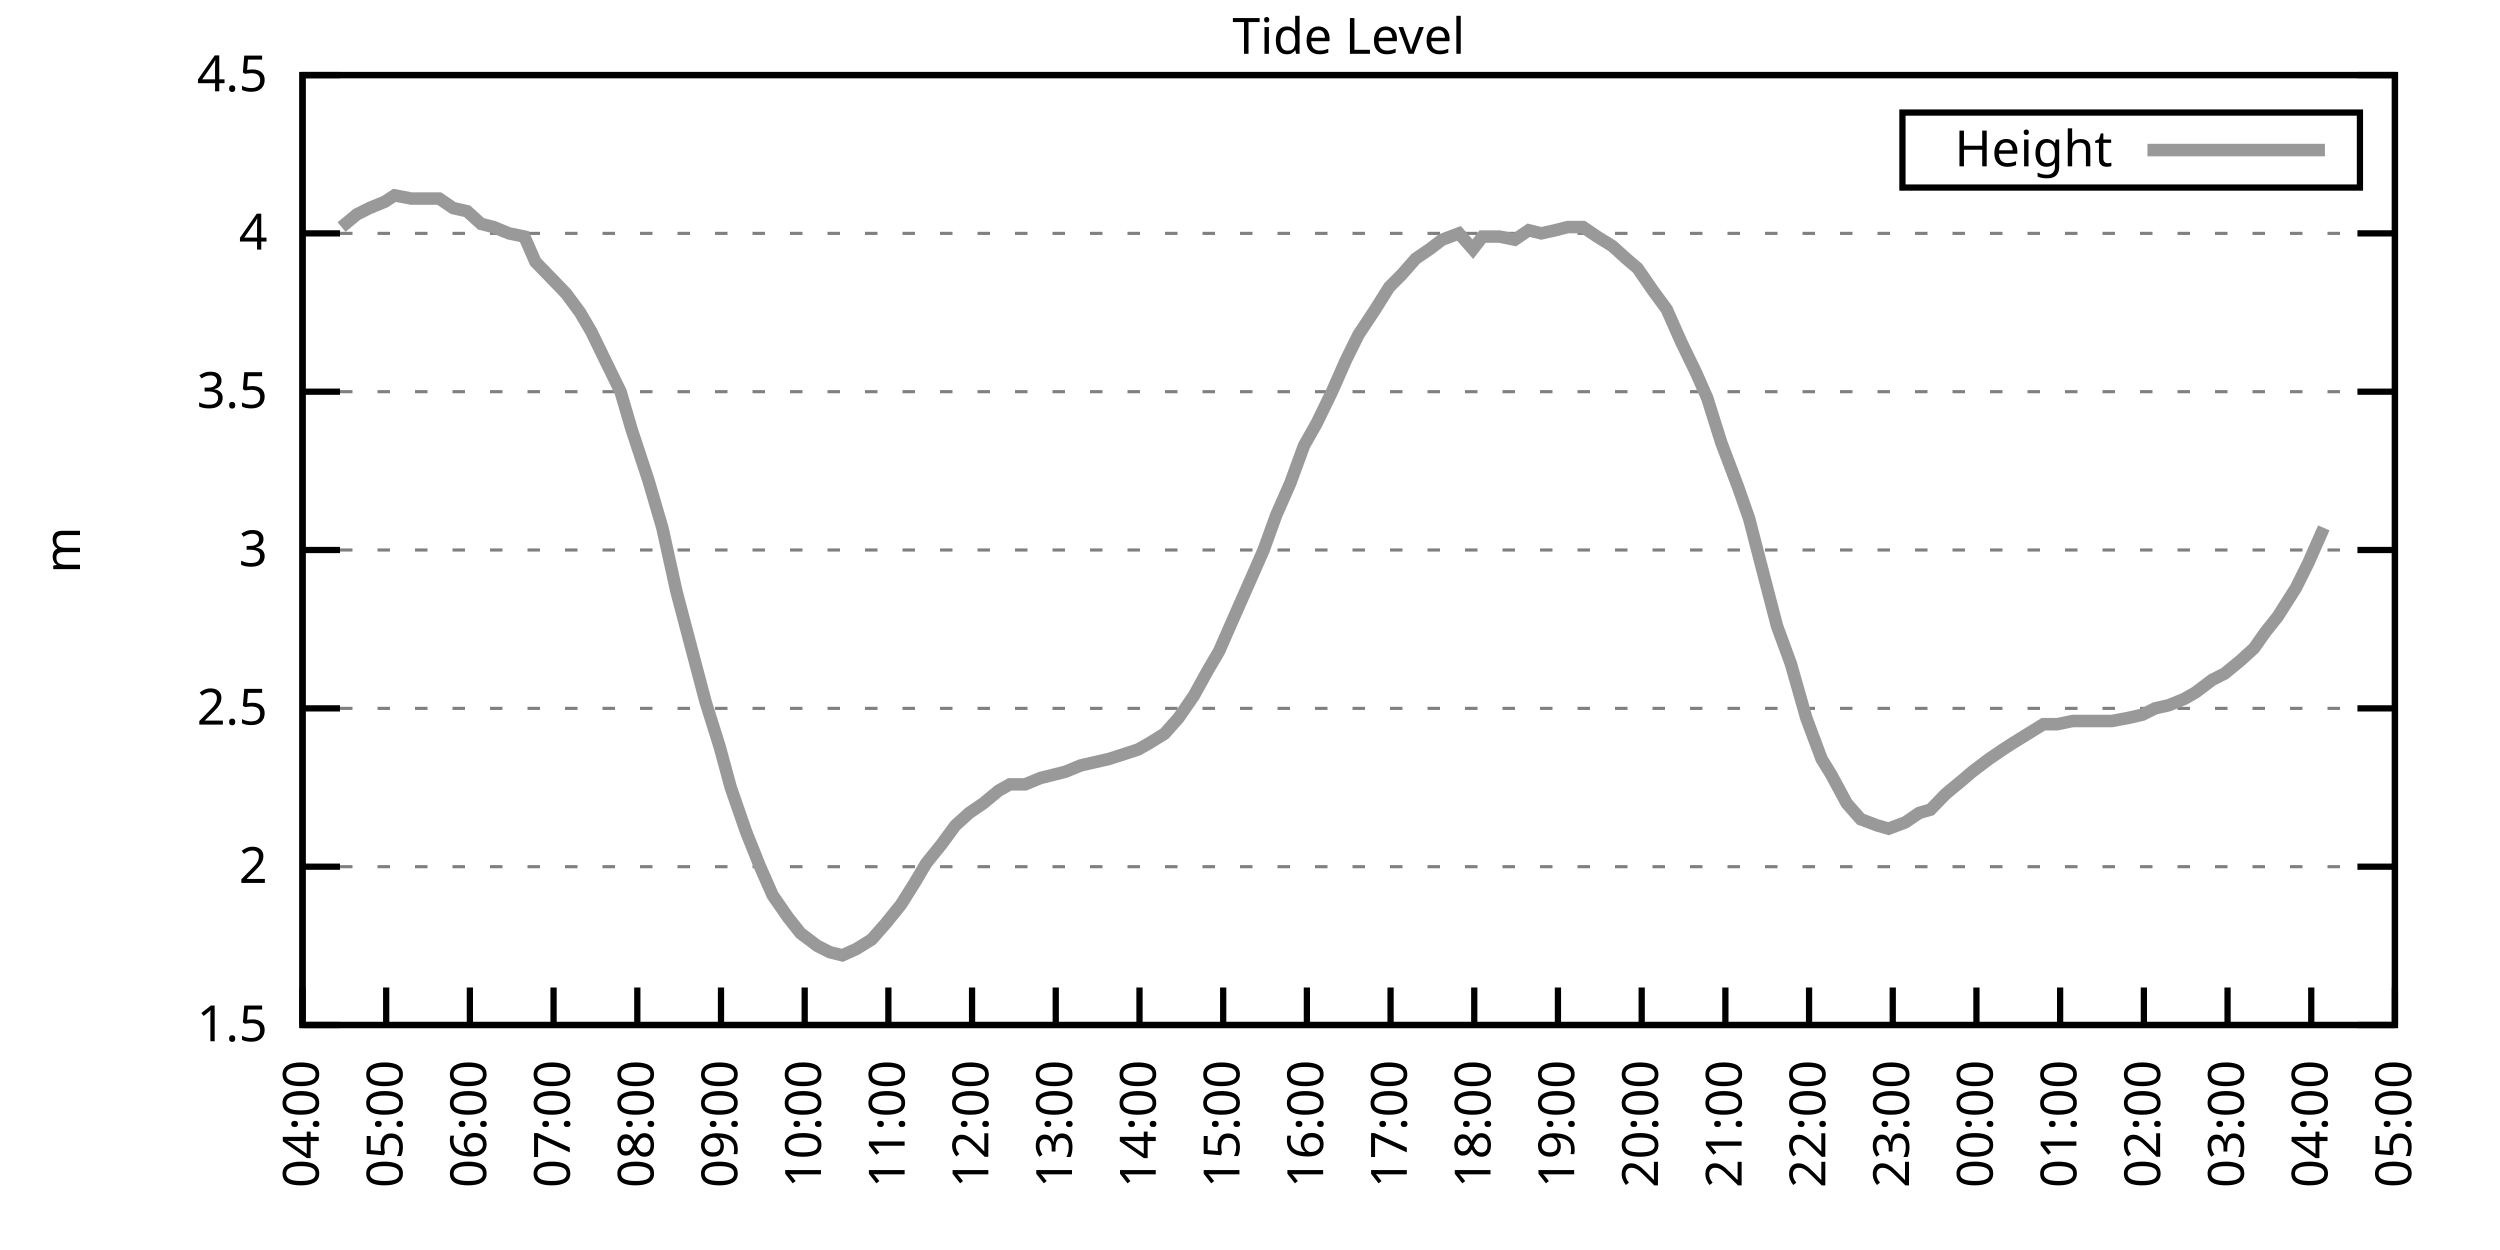
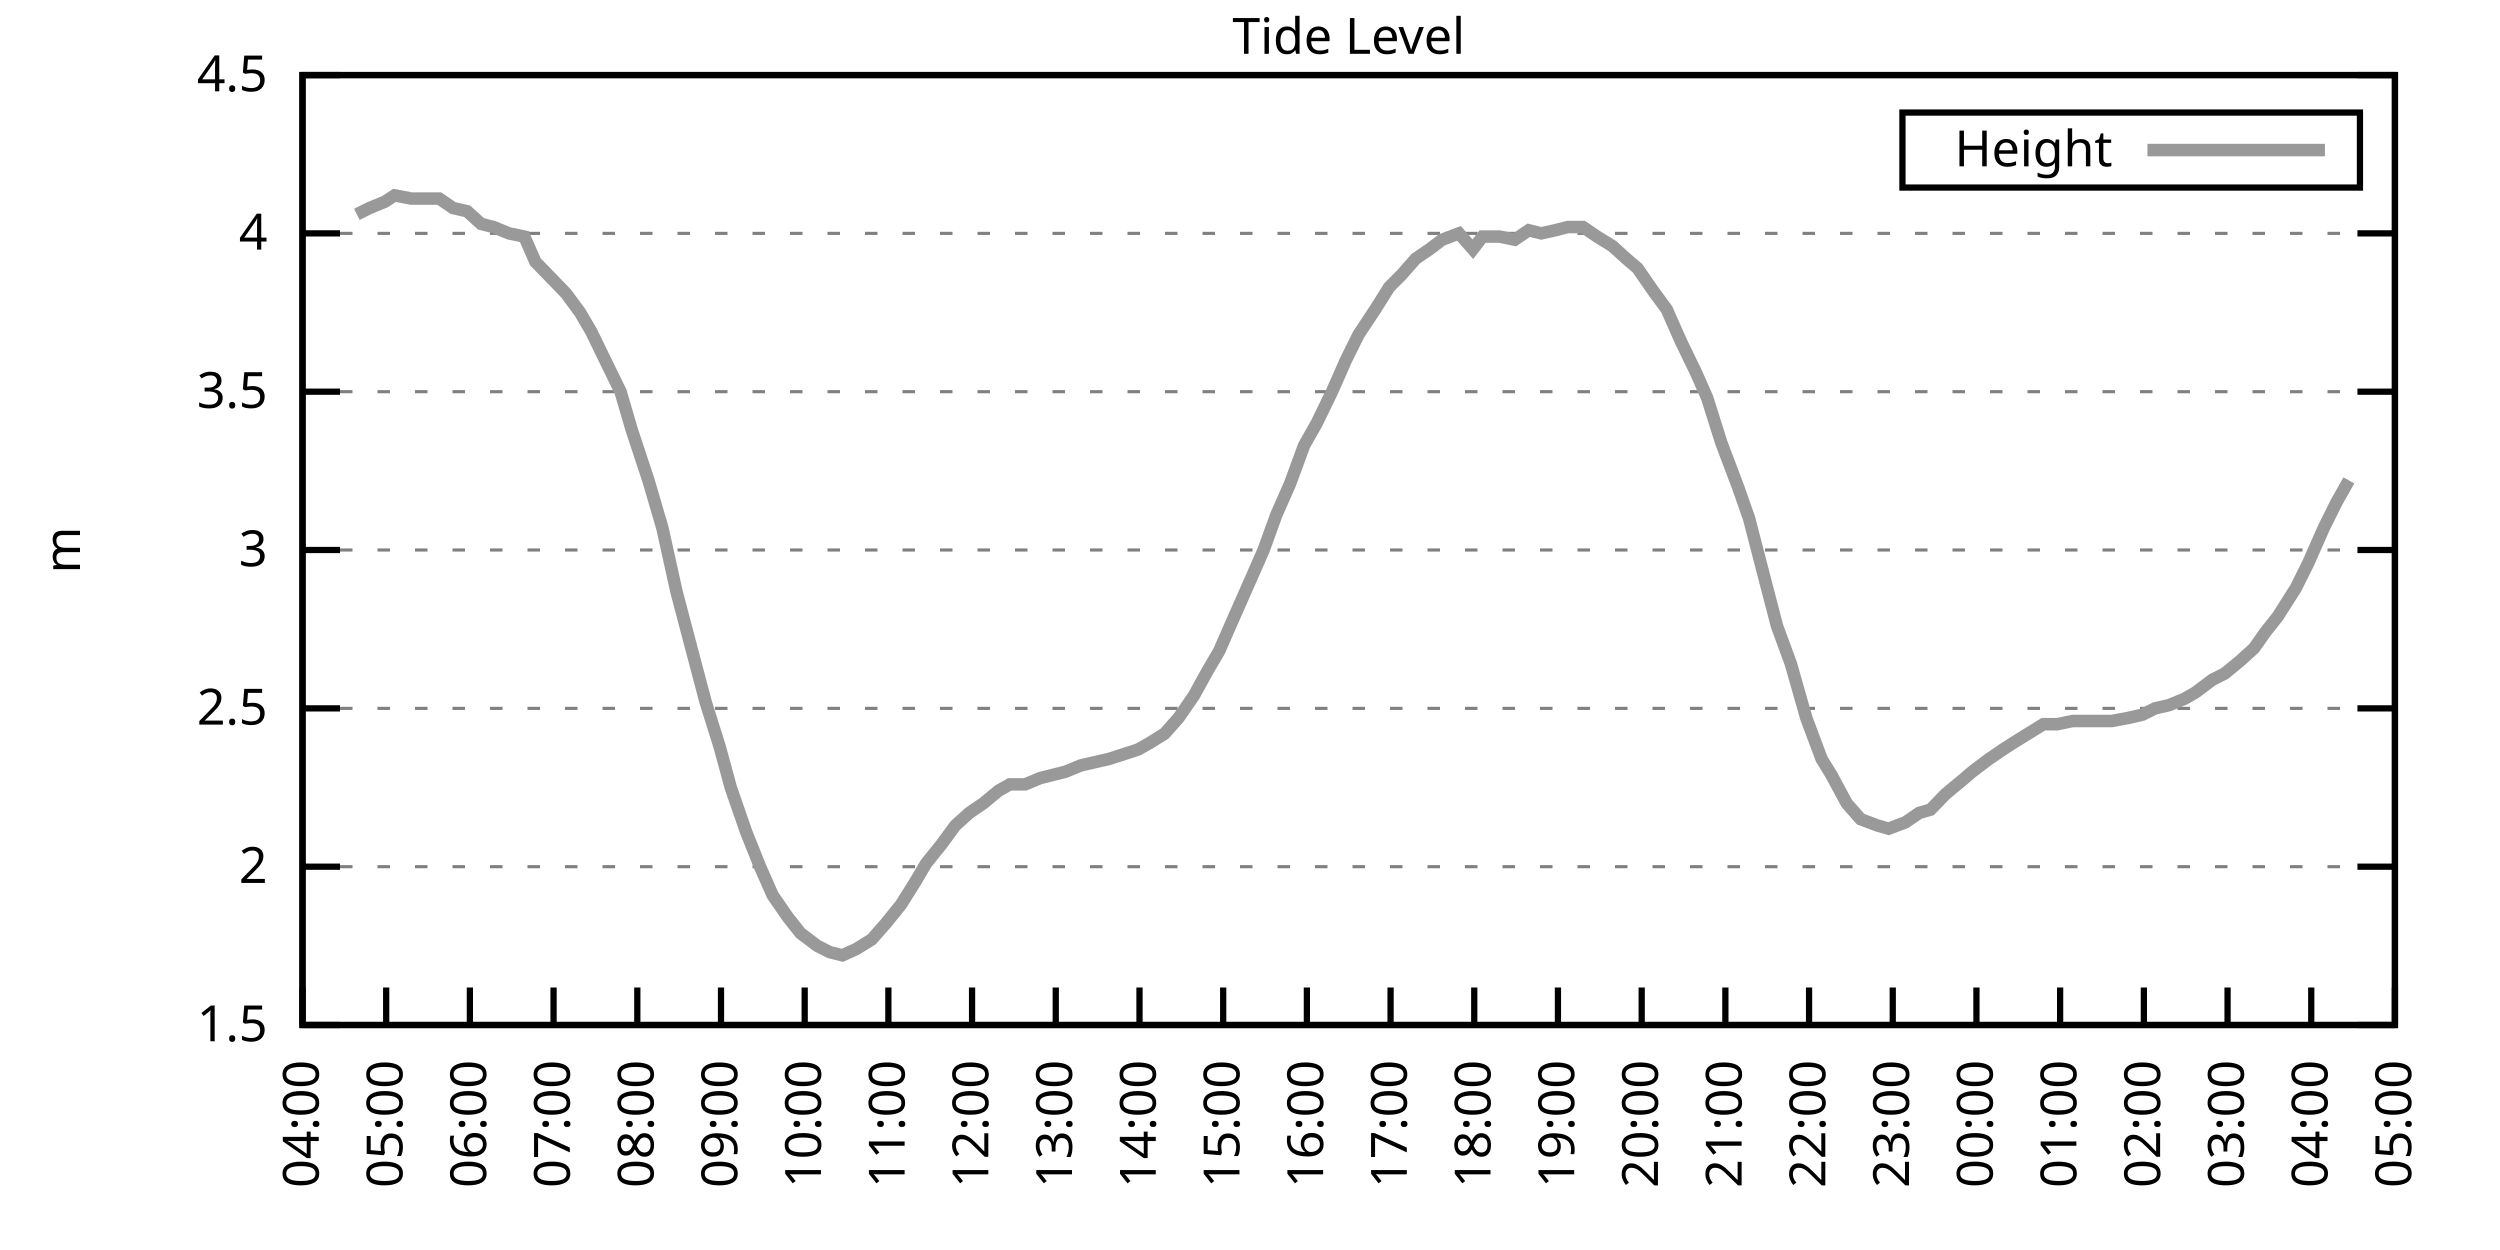
<svg xmlns="http://www.w3.org/2000/svg" xmlns:xlink="http://www.w3.org/1999/xlink" width="400" height="200" viewBox="0 0 400 200">
  <g id="gnuplot_canvas">
    <rect x="0" y="0" width="400" height="200" fill="none" />
    <defs>
      <circle id="gpDot" r="0.5" stroke-width="0.5" stroke="currentColor" />
      <path id="gpPt0" stroke-width="0.333" stroke="currentColor" d="M-1,0 h2 M0,-1 v2" />
      <path id="gpPt1" stroke-width="0.333" stroke="currentColor" d="M-1,-1 L1,1 M1,-1 L-1,1" />
      <path id="gpPt2" stroke-width="0.333" stroke="currentColor" d="M-1,0 L1,0 M0,-1 L0,1 M-1,-1 L1,1 M-1,1 L1,-1" />
      <rect id="gpPt3" stroke-width="0.333" stroke="currentColor" x="-1" y="-1" width="2" height="2" />
      <rect id="gpPt4" stroke-width="0.333" stroke="currentColor" fill="currentColor" x="-1" y="-1" width="2" height="2" />
      <circle id="gpPt5" stroke-width="0.333" stroke="currentColor" cx="0" cy="0" r="1" />
      <use xlink:href="#gpPt5" id="gpPt6" fill="currentColor" stroke="none" />
      <path id="gpPt7" stroke-width="0.333" stroke="currentColor" d="M0,-1.33 L-1.33,0.67 L1.33,0.67 z" />
      <use xlink:href="#gpPt7" id="gpPt8" fill="currentColor" stroke="none" />
      <use xlink:href="#gpPt7" id="gpPt9" stroke="currentColor" transform="rotate(180)" />
      <use xlink:href="#gpPt9" id="gpPt10" fill="currentColor" stroke="none" />
      <use xlink:href="#gpPt3" id="gpPt11" stroke="currentColor" transform="rotate(45)" />
      <use xlink:href="#gpPt11" id="gpPt12" fill="currentColor" stroke="none" />
      <path id="gpPt13" stroke-width="0.333" stroke="currentColor" d="M0,1.330 L1.265,0.411 L0.782,-1.067 L-0.782,-1.076 L-1.265,0.411 z" />
      <use xlink:href="#gpPt13" id="gpPt14" fill="currentColor" stroke="none" />
      <filter id="textbox" filterUnits="objectBoundingBox" x="0" y="0" height="1" width="1">
        <feFlood flood-color="white" flood-opacity="1" result="bgnd" />
        <feComposite in="SourceGraphic" in2="bgnd" operator="atop" />
      </filter>
      <filter id="greybox" filterUnits="objectBoundingBox" x="0" y="0" height="1" width="1">
        <feFlood flood-color="lightgrey" flood-opacity="1" result="grey" />
        <feComposite in="SourceGraphic" in2="grey" operator="atop" />
      </filter>
    </defs>
    <g fill="none" color="white" stroke="currentColor" stroke-width="1.00" stroke-linecap="butt" stroke-linejoin="miter">
</g>
    <g fill="none" color="black" stroke="currentColor" stroke-width="1.00" stroke-linecap="butt" stroke-linejoin="miter">
      <g stroke="none" shape-rendering="crispEdges">
        <polygon fill="rgb(255, 255, 255)" points="48.40,164.00 383.18,164.00 383.18,12.02 48.40,12.02 " />
      </g>
    </g>
    <g fill="none" color="black" stroke="currentColor" stroke-width="1.00" stroke-linecap="butt" stroke-linejoin="miter">
</g>
    <g fill="none" color="black" stroke="black" stroke-width="0.50" stroke-linecap="butt" stroke-linejoin="miter">
</g>
    <g fill="none" color="gray" stroke="currentColor" stroke-width="0.50" stroke-linecap="butt" stroke-linejoin="miter">
      <path stroke="gray" stroke-dasharray="2,4" class="gridline" d="M48.40,164.00 L383.19,164.00  " />
    </g>
    <g fill="none" color="gray" stroke="gray" stroke-width="1.00" stroke-linecap="butt" stroke-linejoin="miter">
</g>
    <g fill="none" color="black" stroke="currentColor" stroke-width="1.00" stroke-linecap="butt" stroke-linejoin="miter">
      <path stroke="black" d="M48.40,164.00 L54.40,164.00 M383.19,164.00 L377.19,164.00  " />
      <g transform="translate(42.80,166.60)" stroke="none" fill="black" font-family="Sans" font-size="8.00" text-anchor="end">
        <text>
          <tspan font-family="Sans"> 1.5</tspan>
        </text>
      </g>
    </g>
    <g fill="none" color="black" stroke="currentColor" stroke-width="1.00" stroke-linecap="butt" stroke-linejoin="miter">
</g>
    <g fill="none" color="black" stroke="black" stroke-width="0.50" stroke-linecap="butt" stroke-linejoin="miter">
</g>
    <g fill="none" color="gray" stroke="currentColor" stroke-width="0.50" stroke-linecap="butt" stroke-linejoin="miter">
      <path stroke="gray" stroke-dasharray="2,4" class="gridline" d="M48.40,138.67 L383.19,138.67  " />
    </g>
    <g fill="none" color="gray" stroke="gray" stroke-width="1.00" stroke-linecap="butt" stroke-linejoin="miter">
</g>
    <g fill="none" color="black" stroke="currentColor" stroke-width="1.00" stroke-linecap="butt" stroke-linejoin="miter">
      <path stroke="black" d="M48.40,138.67 L54.40,138.67 M383.19,138.67 L377.19,138.67  " />
      <g transform="translate(42.80,141.27)" stroke="none" fill="black" font-family="Sans" font-size="8.00" text-anchor="end">
        <text>
          <tspan font-family="Sans"> 2</tspan>
        </text>
      </g>
    </g>
    <g fill="none" color="black" stroke="currentColor" stroke-width="1.00" stroke-linecap="butt" stroke-linejoin="miter">
</g>
    <g fill="none" color="black" stroke="black" stroke-width="0.50" stroke-linecap="butt" stroke-linejoin="miter">
</g>
    <g fill="none" color="gray" stroke="currentColor" stroke-width="0.50" stroke-linecap="butt" stroke-linejoin="miter">
      <path stroke="gray" stroke-dasharray="2,4" class="gridline" d="M48.40,113.34 L383.19,113.34  " />
    </g>
    <g fill="none" color="gray" stroke="gray" stroke-width="1.00" stroke-linecap="butt" stroke-linejoin="miter">
</g>
    <g fill="none" color="black" stroke="currentColor" stroke-width="1.00" stroke-linecap="butt" stroke-linejoin="miter">
      <path stroke="black" d="M48.40,113.34 L54.40,113.34 M383.19,113.34 L377.19,113.34  " />
      <g transform="translate(42.80,115.94)" stroke="none" fill="black" font-family="Sans" font-size="8.00" text-anchor="end">
        <text>
          <tspan font-family="Sans"> 2.5</tspan>
        </text>
      </g>
    </g>
    <g fill="none" color="black" stroke="currentColor" stroke-width="1.00" stroke-linecap="butt" stroke-linejoin="miter">
</g>
    <g fill="none" color="black" stroke="black" stroke-width="0.50" stroke-linecap="butt" stroke-linejoin="miter">
</g>
    <g fill="none" color="gray" stroke="currentColor" stroke-width="0.50" stroke-linecap="butt" stroke-linejoin="miter">
      <path stroke="gray" stroke-dasharray="2,4" class="gridline" d="M48.40,88.00 L383.19,88.00  " />
    </g>
    <g fill="none" color="gray" stroke="gray" stroke-width="1.00" stroke-linecap="butt" stroke-linejoin="miter">
</g>
    <g fill="none" color="black" stroke="currentColor" stroke-width="1.00" stroke-linecap="butt" stroke-linejoin="miter">
      <path stroke="black" d="M48.40,88.00 L54.40,88.00 M383.19,88.00 L377.19,88.00  " />
      <g transform="translate(42.80,90.60)" stroke="none" fill="black" font-family="Sans" font-size="8.00" text-anchor="end">
        <text>
          <tspan font-family="Sans"> 3</tspan>
        </text>
      </g>
    </g>
    <g fill="none" color="black" stroke="currentColor" stroke-width="1.00" stroke-linecap="butt" stroke-linejoin="miter">
</g>
    <g fill="none" color="black" stroke="black" stroke-width="0.50" stroke-linecap="butt" stroke-linejoin="miter">
</g>
    <g fill="none" color="gray" stroke="currentColor" stroke-width="0.50" stroke-linecap="butt" stroke-linejoin="miter">
      <path stroke="gray" stroke-dasharray="2,4" class="gridline" d="M48.40,62.67 L383.19,62.67  " />
    </g>
    <g fill="none" color="gray" stroke="gray" stroke-width="1.00" stroke-linecap="butt" stroke-linejoin="miter">
</g>
    <g fill="none" color="black" stroke="currentColor" stroke-width="1.00" stroke-linecap="butt" stroke-linejoin="miter">
      <path stroke="black" d="M48.40,62.67 L54.40,62.67 M383.19,62.67 L377.19,62.67  " />
      <g transform="translate(42.80,65.27)" stroke="none" fill="black" font-family="Sans" font-size="8.00" text-anchor="end">
        <text>
          <tspan font-family="Sans"> 3.5</tspan>
        </text>
      </g>
    </g>
    <g fill="none" color="black" stroke="currentColor" stroke-width="1.00" stroke-linecap="butt" stroke-linejoin="miter">
</g>
    <g fill="none" color="black" stroke="black" stroke-width="0.50" stroke-linecap="butt" stroke-linejoin="miter">
</g>
    <g fill="none" color="gray" stroke="currentColor" stroke-width="0.50" stroke-linecap="butt" stroke-linejoin="miter">
      <path stroke="gray" stroke-dasharray="2,4" class="gridline" d="M48.40,37.34 L383.19,37.34  " />
    </g>
    <g fill="none" color="gray" stroke="gray" stroke-width="1.00" stroke-linecap="butt" stroke-linejoin="miter">
</g>
    <g fill="none" color="black" stroke="currentColor" stroke-width="1.00" stroke-linecap="butt" stroke-linejoin="miter">
      <path stroke="black" d="M48.40,37.34 L54.40,37.34 M383.19,37.34 L377.19,37.34  " />
      <g transform="translate(42.80,39.94)" stroke="none" fill="black" font-family="Sans" font-size="8.00" text-anchor="end">
        <text>
          <tspan font-family="Sans"> 4</tspan>
        </text>
      </g>
    </g>
    <g fill="none" color="black" stroke="currentColor" stroke-width="1.00" stroke-linecap="butt" stroke-linejoin="miter">
</g>
    <g fill="none" color="black" stroke="black" stroke-width="0.50" stroke-linecap="butt" stroke-linejoin="miter">
</g>
    <g fill="none" color="gray" stroke="currentColor" stroke-width="0.50" stroke-linecap="butt" stroke-linejoin="miter">
      <path stroke="gray" stroke-dasharray="2,4" class="gridline" d="M48.40,12.01 L383.19,12.01  " />
    </g>
    <g fill="none" color="gray" stroke="gray" stroke-width="1.00" stroke-linecap="butt" stroke-linejoin="miter">
</g>
    <g fill="none" color="black" stroke="currentColor" stroke-width="1.00" stroke-linecap="butt" stroke-linejoin="miter">
      <path stroke="black" d="M48.40,12.01 L54.40,12.01 M383.19,12.01 L377.19,12.01  " />
      <g transform="translate(42.80,14.61)" stroke="none" fill="black" font-family="Sans" font-size="8.00" text-anchor="end">
        <text>
          <tspan font-family="Sans"> 4.5</tspan>
        </text>
      </g>
    </g>
    <g fill="none" color="black" stroke="currentColor" stroke-width="1.00" stroke-linecap="butt" stroke-linejoin="miter">
      <path stroke="black" d="M48.40,164.00 L48.40,158.00  " />
      <g transform="translate(51.00,169.60) rotate(270.00)" stroke="none" fill="black" font-family="Sans" font-size="8.00" text-anchor="end">
        <text>
          <tspan font-family="Sans">04:00</tspan>
        </text>
      </g>
    </g>
    <g fill="none" color="black" stroke="currentColor" stroke-width="1.00" stroke-linecap="butt" stroke-linejoin="miter">
      <path stroke="black" d="M61.79,164.00 L61.79,158.00  " />
      <g transform="translate(64.39,169.60) rotate(270.00)" stroke="none" fill="black" font-family="Sans" font-size="8.00" text-anchor="end">
        <text>
          <tspan font-family="Sans">05:00</tspan>
        </text>
      </g>
    </g>
    <g fill="none" color="black" stroke="currentColor" stroke-width="1.00" stroke-linecap="butt" stroke-linejoin="miter">
      <path stroke="black" d="M75.18,164.00 L75.18,158.00  " />
      <g transform="translate(77.78,169.60) rotate(270.00)" stroke="none" fill="black" font-family="Sans" font-size="8.00" text-anchor="end">
        <text>
          <tspan font-family="Sans">06:00</tspan>
        </text>
      </g>
    </g>
    <g fill="none" color="black" stroke="currentColor" stroke-width="1.00" stroke-linecap="butt" stroke-linejoin="miter">
      <path stroke="black" d="M88.57,164.00 L88.57,158.00  " />
      <g transform="translate(91.17,169.60) rotate(270.00)" stroke="none" fill="black" font-family="Sans" font-size="8.00" text-anchor="end">
        <text>
          <tspan font-family="Sans">07:00</tspan>
        </text>
      </g>
    </g>
    <g fill="none" color="black" stroke="currentColor" stroke-width="1.00" stroke-linecap="butt" stroke-linejoin="miter">
      <path stroke="black" d="M101.97,164.00 L101.97,158.00  " />
      <g transform="translate(104.57,169.60) rotate(270.00)" stroke="none" fill="black" font-family="Sans" font-size="8.00" text-anchor="end">
        <text>
          <tspan font-family="Sans">08:00</tspan>
        </text>
      </g>
    </g>
    <g fill="none" color="black" stroke="currentColor" stroke-width="1.00" stroke-linecap="butt" stroke-linejoin="miter">
      <path stroke="black" d="M115.36,164.00 L115.36,158.00  " />
      <g transform="translate(117.96,169.60) rotate(270.00)" stroke="none" fill="black" font-family="Sans" font-size="8.00" text-anchor="end">
        <text>
          <tspan font-family="Sans">09:00</tspan>
        </text>
      </g>
    </g>
    <g fill="none" color="black" stroke="currentColor" stroke-width="1.00" stroke-linecap="butt" stroke-linejoin="miter">
      <path stroke="black" d="M128.75,164.00 L128.75,158.00  " />
      <g transform="translate(131.35,169.60) rotate(270.00)" stroke="none" fill="black" font-family="Sans" font-size="8.00" text-anchor="end">
        <text>
          <tspan font-family="Sans">10:00</tspan>
        </text>
      </g>
    </g>
    <g fill="none" color="black" stroke="currentColor" stroke-width="1.00" stroke-linecap="butt" stroke-linejoin="miter">
      <path stroke="black" d="M142.14,164.00 L142.14,158.00  " />
      <g transform="translate(144.74,169.60) rotate(270.00)" stroke="none" fill="black" font-family="Sans" font-size="8.00" text-anchor="end">
        <text>
          <tspan font-family="Sans">11:00</tspan>
        </text>
      </g>
    </g>
    <g fill="none" color="black" stroke="currentColor" stroke-width="1.00" stroke-linecap="butt" stroke-linejoin="miter">
      <path stroke="black" d="M155.53,164.00 L155.53,158.00  " />
      <g transform="translate(158.13,169.60) rotate(270.00)" stroke="none" fill="black" font-family="Sans" font-size="8.00" text-anchor="end">
        <text>
          <tspan font-family="Sans">12:00</tspan>
        </text>
      </g>
    </g>
    <g fill="none" color="black" stroke="currentColor" stroke-width="1.00" stroke-linecap="butt" stroke-linejoin="miter">
      <path stroke="black" d="M168.92,164.00 L168.92,158.00  " />
      <g transform="translate(171.52,169.60) rotate(270.00)" stroke="none" fill="black" font-family="Sans" font-size="8.00" text-anchor="end">
        <text>
          <tspan font-family="Sans">13:00</tspan>
        </text>
      </g>
    </g>
    <g fill="none" color="black" stroke="currentColor" stroke-width="1.00" stroke-linecap="butt" stroke-linejoin="miter">
      <path stroke="black" d="M182.32,164.00 L182.32,158.00  " />
      <g transform="translate(184.92,169.60) rotate(270.00)" stroke="none" fill="black" font-family="Sans" font-size="8.00" text-anchor="end">
        <text>
          <tspan font-family="Sans">14:00</tspan>
        </text>
      </g>
    </g>
    <g fill="none" color="black" stroke="currentColor" stroke-width="1.00" stroke-linecap="butt" stroke-linejoin="miter">
      <path stroke="black" d="M195.71,164.00 L195.71,158.00  " />
      <g transform="translate(198.31,169.60) rotate(270.00)" stroke="none" fill="black" font-family="Sans" font-size="8.00" text-anchor="end">
        <text>
          <tspan font-family="Sans">15:00</tspan>
        </text>
      </g>
    </g>
    <g fill="none" color="black" stroke="currentColor" stroke-width="1.00" stroke-linecap="butt" stroke-linejoin="miter">
      <path stroke="black" d="M209.10,164.00 L209.10,158.00  " />
      <g transform="translate(211.70,169.60) rotate(270.00)" stroke="none" fill="black" font-family="Sans" font-size="8.00" text-anchor="end">
        <text>
          <tspan font-family="Sans">16:00</tspan>
        </text>
      </g>
    </g>
    <g fill="none" color="black" stroke="currentColor" stroke-width="1.00" stroke-linecap="butt" stroke-linejoin="miter">
      <path stroke="black" d="M222.49,164.00 L222.49,158.00  " />
      <g transform="translate(225.09,169.60) rotate(270.00)" stroke="none" fill="black" font-family="Sans" font-size="8.00" text-anchor="end">
        <text>
          <tspan font-family="Sans">17:00</tspan>
        </text>
      </g>
    </g>
    <g fill="none" color="black" stroke="currentColor" stroke-width="1.00" stroke-linecap="butt" stroke-linejoin="miter">
      <path stroke="black" d="M235.88,164.00 L235.88,158.00  " />
      <g transform="translate(238.48,169.60) rotate(270.00)" stroke="none" fill="black" font-family="Sans" font-size="8.00" text-anchor="end">
        <text>
          <tspan font-family="Sans">18:00</tspan>
        </text>
      </g>
    </g>
    <g fill="none" color="black" stroke="currentColor" stroke-width="1.00" stroke-linecap="butt" stroke-linejoin="miter">
      <path stroke="black" d="M249.27,164.00 L249.27,158.00  " />
      <g transform="translate(251.87,169.60) rotate(270.00)" stroke="none" fill="black" font-family="Sans" font-size="8.00" text-anchor="end">
        <text>
          <tspan font-family="Sans">19:00</tspan>
        </text>
      </g>
    </g>
    <g fill="none" color="black" stroke="currentColor" stroke-width="1.00" stroke-linecap="butt" stroke-linejoin="miter">
      <path stroke="black" d="M262.67,164.00 L262.67,158.00  " />
      <g transform="translate(265.27,169.60) rotate(270.00)" stroke="none" fill="black" font-family="Sans" font-size="8.00" text-anchor="end">
        <text>
          <tspan font-family="Sans">20:00</tspan>
        </text>
      </g>
    </g>
    <g fill="none" color="black" stroke="currentColor" stroke-width="1.00" stroke-linecap="butt" stroke-linejoin="miter">
      <path stroke="black" d="M276.06,164.00 L276.06,158.00  " />
      <g transform="translate(278.66,169.60) rotate(270.00)" stroke="none" fill="black" font-family="Sans" font-size="8.00" text-anchor="end">
        <text>
          <tspan font-family="Sans">21:00</tspan>
        </text>
      </g>
    </g>
    <g fill="none" color="black" stroke="currentColor" stroke-width="1.00" stroke-linecap="butt" stroke-linejoin="miter">
      <path stroke="black" d="M289.45,164.00 L289.45,158.00  " />
      <g transform="translate(292.05,169.60) rotate(270.00)" stroke="none" fill="black" font-family="Sans" font-size="8.00" text-anchor="end">
        <text>
          <tspan font-family="Sans">22:00</tspan>
        </text>
      </g>
    </g>
    <g fill="none" color="black" stroke="currentColor" stroke-width="1.00" stroke-linecap="butt" stroke-linejoin="miter">
      <path stroke="black" d="M302.84,164.00 L302.84,158.00  " />
      <g transform="translate(305.44,169.60) rotate(270.00)" stroke="none" fill="black" font-family="Sans" font-size="8.00" text-anchor="end">
        <text>
          <tspan font-family="Sans">23:00</tspan>
        </text>
      </g>
    </g>
    <g fill="none" color="black" stroke="currentColor" stroke-width="1.00" stroke-linecap="butt" stroke-linejoin="miter">
      <path stroke="black" d="M316.23,164.00 L316.23,158.00  " />
      <g transform="translate(318.83,169.60) rotate(270.00)" stroke="none" fill="black" font-family="Sans" font-size="8.00" text-anchor="end">
        <text>
          <tspan font-family="Sans">00:00</tspan>
        </text>
      </g>
    </g>
    <g fill="none" color="black" stroke="currentColor" stroke-width="1.00" stroke-linecap="butt" stroke-linejoin="miter">
      <path stroke="black" d="M329.62,164.00 L329.62,158.00  " />
      <g transform="translate(332.22,169.60) rotate(270.00)" stroke="none" fill="black" font-family="Sans" font-size="8.00" text-anchor="end">
        <text>
          <tspan font-family="Sans">01:00</tspan>
        </text>
      </g>
    </g>
    <g fill="none" color="black" stroke="currentColor" stroke-width="1.00" stroke-linecap="butt" stroke-linejoin="miter">
      <path stroke="black" d="M343.02,164.00 L343.02,158.00  " />
      <g transform="translate(345.62,169.60) rotate(270.00)" stroke="none" fill="black" font-family="Sans" font-size="8.00" text-anchor="end">
        <text>
          <tspan font-family="Sans">02:00</tspan>
        </text>
      </g>
    </g>
    <g fill="none" color="black" stroke="currentColor" stroke-width="1.00" stroke-linecap="butt" stroke-linejoin="miter">
      <path stroke="black" d="M356.41,164.00 L356.41,158.00  " />
      <g transform="translate(359.01,169.60) rotate(270.00)" stroke="none" fill="black" font-family="Sans" font-size="8.00" text-anchor="end">
        <text>
          <tspan font-family="Sans">03:00</tspan>
        </text>
      </g>
    </g>
    <g fill="none" color="black" stroke="currentColor" stroke-width="1.00" stroke-linecap="butt" stroke-linejoin="miter">
      <path stroke="black" d="M369.80,164.00 L369.80,158.00  " />
      <g transform="translate(372.40,169.60) rotate(270.00)" stroke="none" fill="black" font-family="Sans" font-size="8.00" text-anchor="end">
        <text>
          <tspan font-family="Sans">04:00</tspan>
        </text>
      </g>
    </g>
    <g fill="none" color="black" stroke="currentColor" stroke-width="1.00" stroke-linecap="butt" stroke-linejoin="miter">
      <path stroke="black" d="M383.19,164.00 L383.19,158.00  " />
      <g transform="translate(385.79,169.60) rotate(270.00)" stroke="none" fill="black" font-family="Sans" font-size="8.00" text-anchor="end">
        <text>
          <tspan font-family="Sans">05:00</tspan>
        </text>
      </g>
    </g>
    <g fill="none" color="black" stroke="currentColor" stroke-width="1.00" stroke-linecap="butt" stroke-linejoin="miter">
</g>
    <g fill="none" color="black" stroke="currentColor" stroke-width="1.00" stroke-linecap="butt" stroke-linejoin="miter">
      <path stroke="black" d="M48.40,12.01 L48.40,164.00 L383.19,164.00 L383.19,12.01 L48.40,12.01 Z  " />
    </g>
    <g fill="none" color="black" stroke="currentColor" stroke-width="1.00" stroke-linecap="butt" stroke-linejoin="miter">
</g>
    <g fill="none" color="black" stroke="currentColor" stroke-width="1.00" stroke-linecap="butt" stroke-linejoin="miter">
      <path stroke="black" d="M304.39,30.01 L304.39,18.01 L377.59,18.01 L377.59,30.01 L304.39,30.01 Z  " />
    </g>
    <g id="Tide_level_plot_1">
      <g fill="none" color="white" stroke="black" stroke-width="2.00" stroke-linecap="butt" stroke-linejoin="miter">
</g>
      <g fill="none" color="black" stroke="currentColor" stroke-width="2.00" stroke-linecap="butt" stroke-linejoin="miter">
        <g transform="translate(337.99,26.61)" stroke="none" fill="black" font-family="Sans" font-size="8.00" text-anchor="end">
          <text>
            <tspan font-family="Sans">Height</tspan>
          </text>
        </g>
      </g>
      <g fill="none" color="black" stroke="currentColor" stroke-width="2.00" stroke-linecap="butt" stroke-linejoin="miter">
-         <path stroke="rgb(153, 153, 153)" d="M343.59,24.01 L371.99,24.01 M54.65,36.33 L57.10,34.30 L59.11,33.29 L61.57,32.28 L63.13,31.26 L65.81,31.77   L68.04,31.77 L70.27,31.77 L72.50,33.29 L74.74,33.80 L76.97,35.82 L78.98,36.33 L81.43,37.34 L83.89,37.85   L85.67,41.90 L88.13,44.43 L90.58,46.97 L92.82,50.01 L94.60,53.05 L97.06,58.11 L99.29,62.67 L101.07,68.75   L103.75,76.86 L105.98,84.46 L108.22,94.59 L110.22,102.19 L112.90,112.32 L115.13,119.42 L116.92,126.00 L119.38,133.10   L121.61,138.67 L123.62,143.23 L126.07,146.77 L128.08,149.31 L130.76,151.33 L132.77,152.35 L134.78,152.85 L137.01,151.84   L139.46,150.32 L141.69,147.79 L144.15,144.75 L146.38,141.20 L148.17,138.16 L150.62,135.12 L152.85,132.08 L155.09,130.06   L157.32,128.54 L159.77,126.51 L161.56,125.50 L164.01,125.50 L166.47,124.48 L168.48,123.98 L170.49,123.47 L172.94,122.46   L175.17,121.95 L177.41,121.44 L178.97,120.94 L182.09,119.92 L183.88,118.91 L186.33,117.39 L188.57,114.86 L191.02,111.31   L193.25,107.26 L195.04,104.22 L197.49,98.64 L199.95,93.07 L202.18,88.00 L204.19,82.43 L206.42,77.37 L208.65,71.29   L210.66,67.74 L213.12,62.67 L215.35,57.61 L217.36,53.55 L220.04,49.50 L222.27,45.95 L224.28,43.93 L226.51,41.39   L228.74,39.87 L230.75,38.35 L233.43,37.34 L235.66,39.87 L237.22,37.85 L239.90,37.85 L242.36,38.35 L244.59,36.84   L246.60,37.34 L248.83,36.84 L250.84,36.33 L253.29,36.33 L255.52,37.85 L257.98,39.37 L260.21,41.39 L262.00,42.91   L264.45,46.46 L266.68,49.50 L268.92,54.57 L271.37,59.63 L273.16,63.69 L275.39,70.78 L278.07,77.87 L279.85,82.94   L282.08,91.55 L284.32,100.16 L286.55,106.24 L289.00,114.86 L291.46,121.44 L293.02,123.98 L295.48,128.54 L297.71,131.07   L300.39,132.08 L302.17,132.59 L304.85,131.58 L307.08,130.06 L308.87,129.55 L311.32,127.02 L313.78,124.99 L315.56,123.47   L318.24,121.44 L320.47,119.92 L322.04,118.91 L324.49,117.39 L326.95,115.87 L329.18,115.87 L331.63,115.36 L333.86,115.36   L335.43,115.36 L337.88,115.36 L340.56,114.86 L342.79,114.35 L344.80,113.34 L347.03,112.83 L349.49,111.82 L351.27,110.80   L353.95,108.78 L355.96,107.76 L358.42,105.74 L360.65,103.71 L362.43,101.18 L364.44,98.64 L367.34,94.08 L369.35,90.03   L371.81,84.46  " />
+         <path stroke="rgb(153, 153, 153)" d="M343.59,24.01 L371.99,24.01 M57.10,34.30 L59.11,33.29 L61.57,32.28 L63.13,31.26 L65.81,31.77 L68.04,31.77   L70.27,31.77 L72.50,33.29 L74.74,33.80 L76.97,35.82 L78.98,36.33 L81.43,37.34 L83.89,37.85 L85.67,41.90   L88.13,44.43 L90.58,46.97 L92.82,50.01 L94.60,53.05 L97.06,58.11 L99.29,62.67 L101.07,68.75 L103.75,76.86   L105.98,84.46 L108.22,94.59 L110.22,102.19 L112.90,112.32 L115.13,119.42 L116.92,126.00 L119.38,133.10 L121.61,138.67   L123.62,143.23 L126.07,146.77 L128.08,149.31 L130.76,151.33 L132.77,152.35 L134.78,152.85 L137.01,151.84 L139.46,150.32   L141.69,147.79 L144.15,144.75 L146.38,141.20 L148.17,138.16 L150.62,135.12 L152.85,132.08 L155.09,130.06 L157.32,128.54   L159.77,126.51 L161.56,125.50 L164.01,125.50 L166.47,124.48 L168.48,123.98 L170.49,123.47 L172.94,122.46 L175.17,121.95   L177.41,121.44 L178.97,120.94 L182.09,119.92 L183.88,118.91 L186.33,117.39 L188.57,114.86 L191.02,111.31 L193.25,107.26   L195.04,104.22 L197.49,98.64 L199.95,93.07 L202.18,88.00 L204.19,82.43 L206.42,77.37 L208.65,71.29 L210.66,67.74   L213.12,62.67 L215.35,57.61 L217.36,53.55 L220.04,49.50 L222.27,45.95 L224.28,43.93 L226.51,41.39 L228.74,39.87   L230.75,38.35 L233.43,37.34 L235.66,39.87 L237.22,37.85 L239.90,37.85 L242.36,38.35 L244.59,36.84 L246.60,37.34   L248.83,36.84 L250.84,36.33 L253.29,36.33 L255.52,37.85 L257.98,39.37 L260.21,41.39 L262.00,42.91 L264.45,46.46   L266.68,49.50 L268.92,54.57 L271.37,59.63 L273.16,63.69 L275.39,70.78 L278.07,77.87 L279.85,82.94 L282.08,91.55   L284.32,100.16 L286.55,106.24 L289.00,114.86 L291.46,121.44 L293.02,123.98 L295.48,128.54 L297.71,131.07 L300.39,132.08   L302.17,132.59 L304.85,131.58 L307.08,130.06 L308.87,129.55 L311.32,127.02 L313.78,124.99 L315.56,123.47 L318.24,121.44   L320.47,119.92 L322.04,118.91 L324.49,117.39 L326.95,115.87 L329.18,115.87 L331.63,115.36 L333.86,115.36 L335.43,115.36   L337.88,115.36 L340.56,114.86 L342.79,114.35 L344.80,113.34 L347.03,112.83 L349.49,111.82 L351.27,110.80 L353.95,108.78   L355.96,107.76 L358.42,105.74 L360.65,103.71 L362.43,101.18 L364.44,98.64 L367.34,94.08 L369.35,90.03 L371.81,84.46   L373.82,80.41 L375.82,76.86  " />
      </g>
    </g>
    <g fill="none" color="black" stroke="currentColor" stroke-width="2.00" stroke-linecap="butt" stroke-linejoin="miter">
</g>
    <g fill="none" color="black" stroke="black" stroke-width="1.00" stroke-linecap="butt" stroke-linejoin="miter">
</g>
    <g fill="none" color="black" stroke="currentColor" stroke-width="1.00" stroke-linecap="butt" stroke-linejoin="miter">
      <path stroke="black" d="M48.40,12.01 L48.40,164.00 L383.19,164.00 L383.19,12.01 L48.40,12.01 Z  " />
      <g transform="translate(12.80,88.01) rotate(270.00)" stroke="none" fill="black" font-family="Sans" font-size="8.00" text-anchor="middle">
        <text>
          <tspan font-family="Sans">m</tspan>
        </text>
      </g>
    </g>
    <g fill="none" color="black" stroke="currentColor" stroke-width="1.00" stroke-linecap="butt" stroke-linejoin="miter">
</g>
    <g fill="none" color="black" stroke="currentColor" stroke-width="1.00" stroke-linecap="butt" stroke-linejoin="miter">
      <g transform="translate(215.79,8.61)" stroke="none" fill="black" font-family="Sans" font-size="8.00" text-anchor="middle">
        <text>
          <tspan font-family="Sans">Tide Level</tspan>
        </text>
      </g>
    </g>
    <g fill="none" color="black" stroke="currentColor" stroke-width="1.00" stroke-linecap="butt" stroke-linejoin="miter">
</g>
  </g>
</svg>
